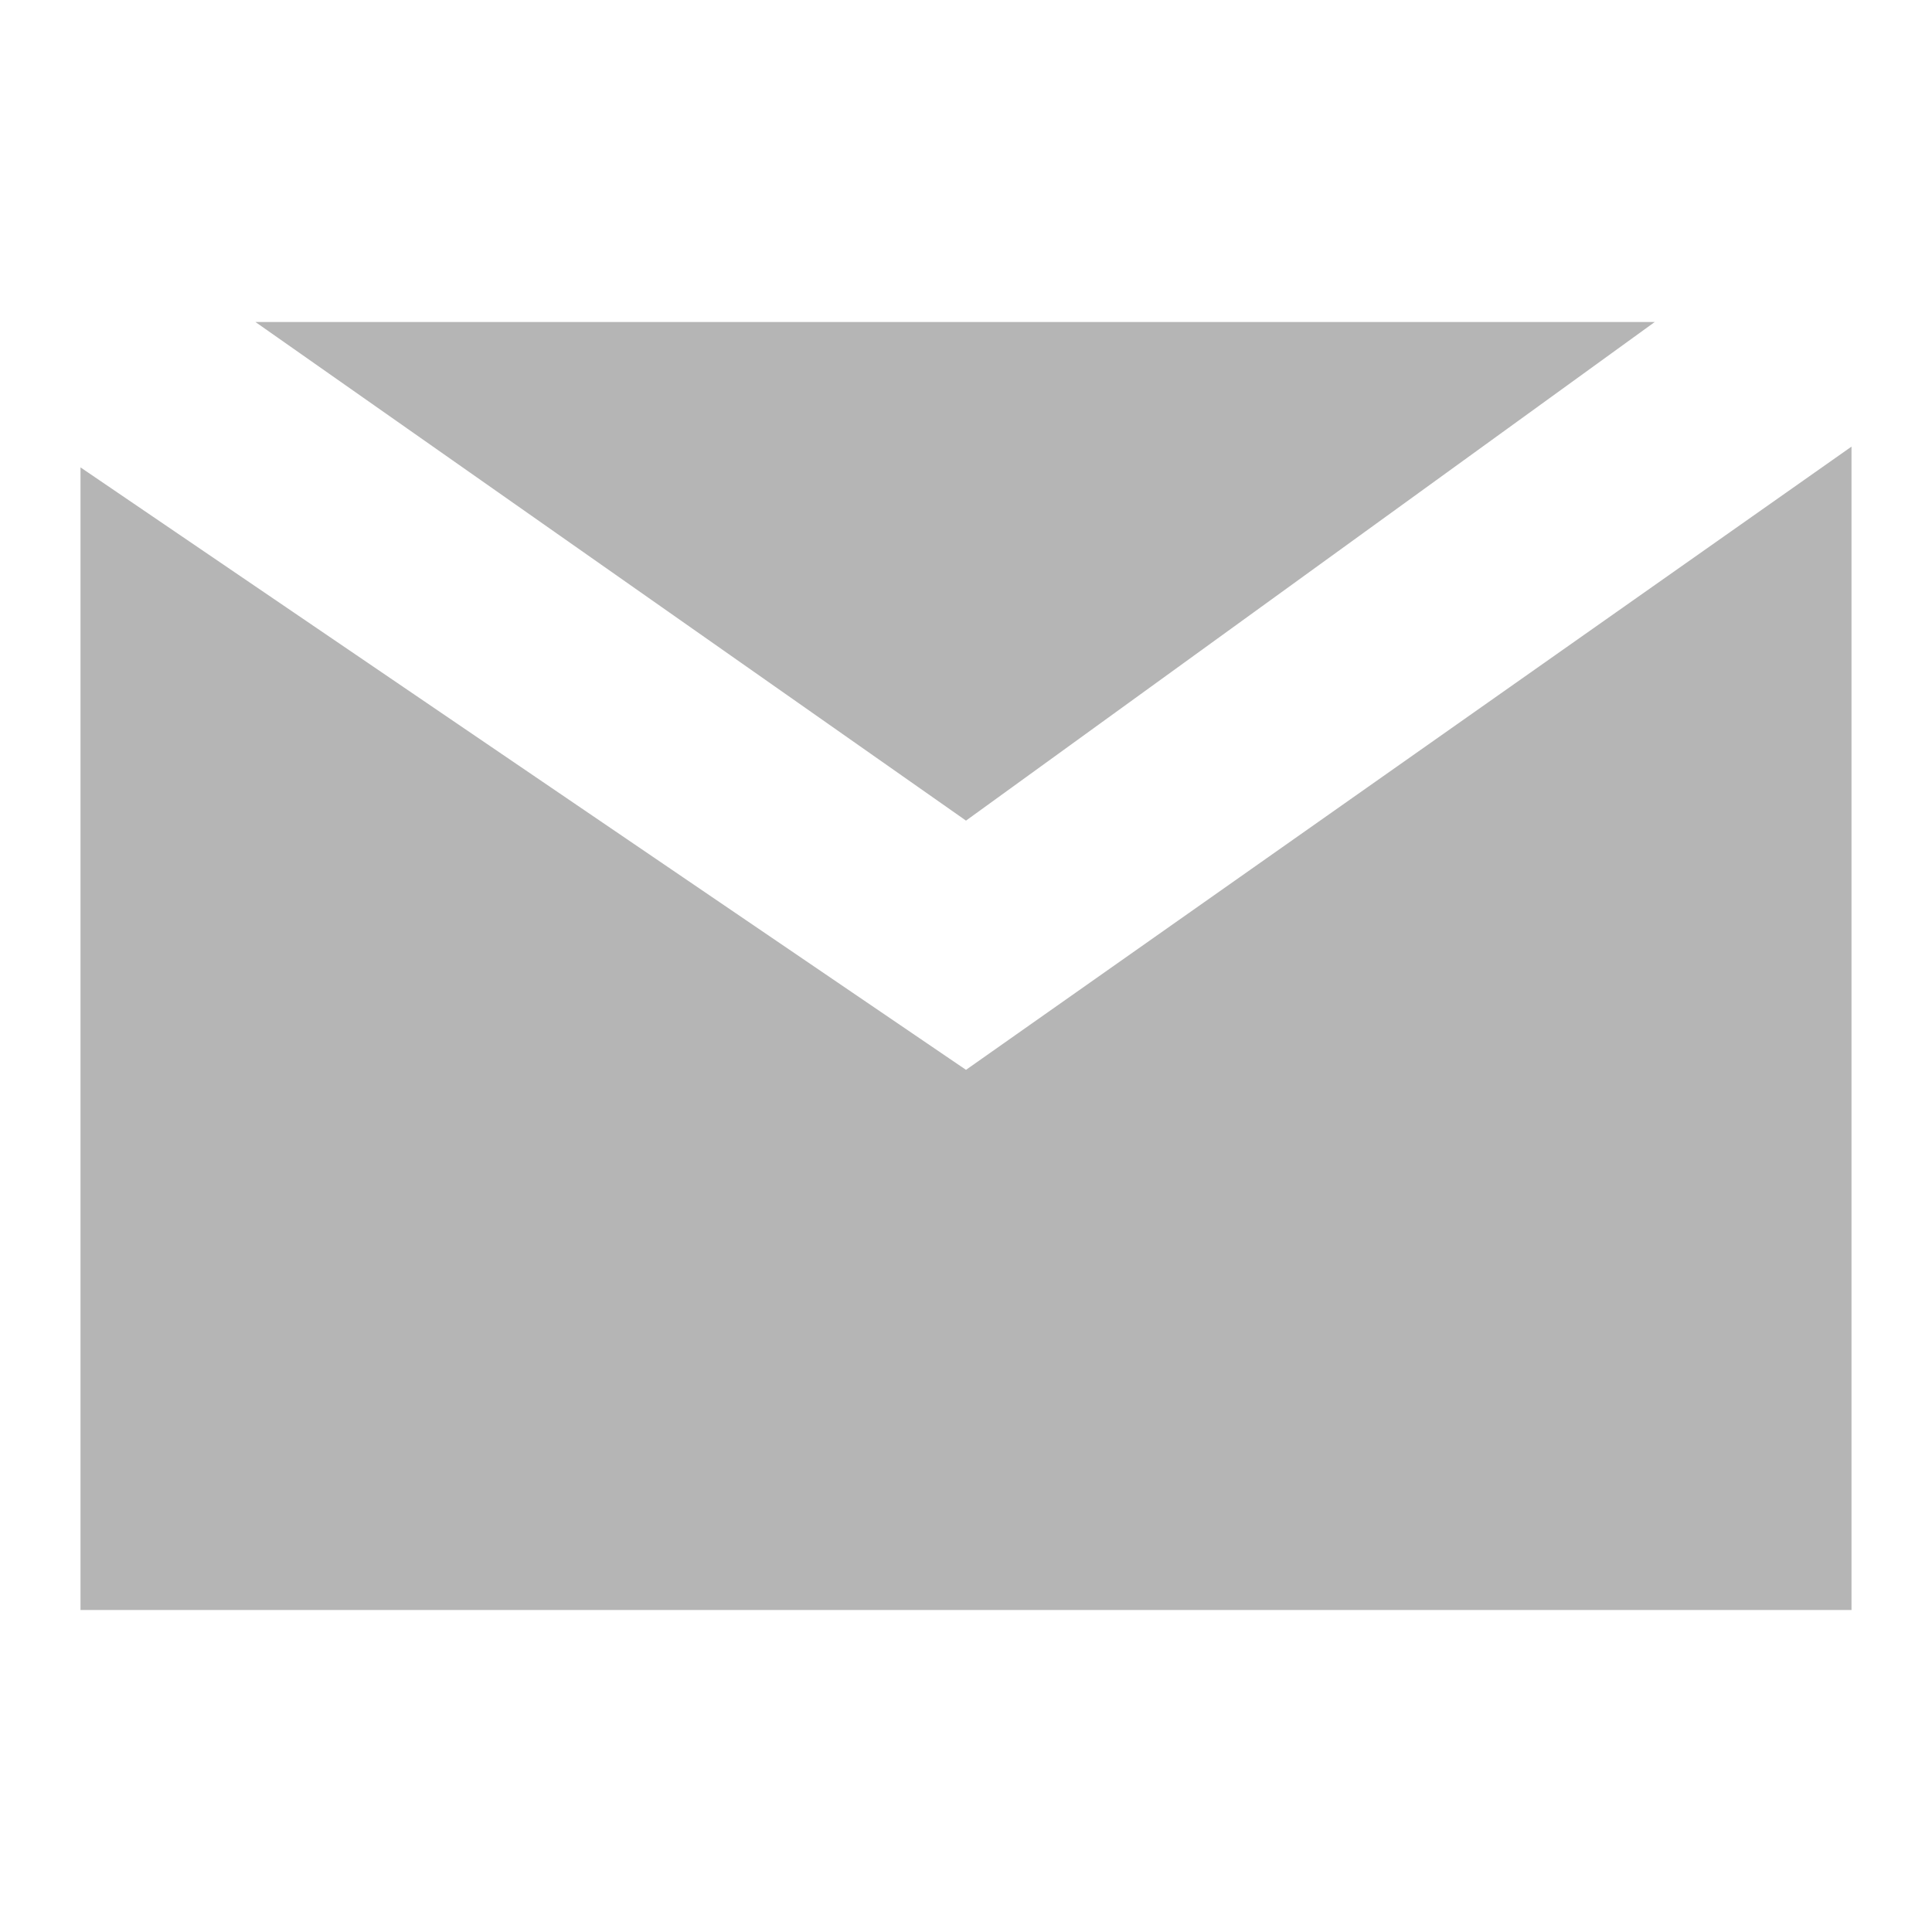
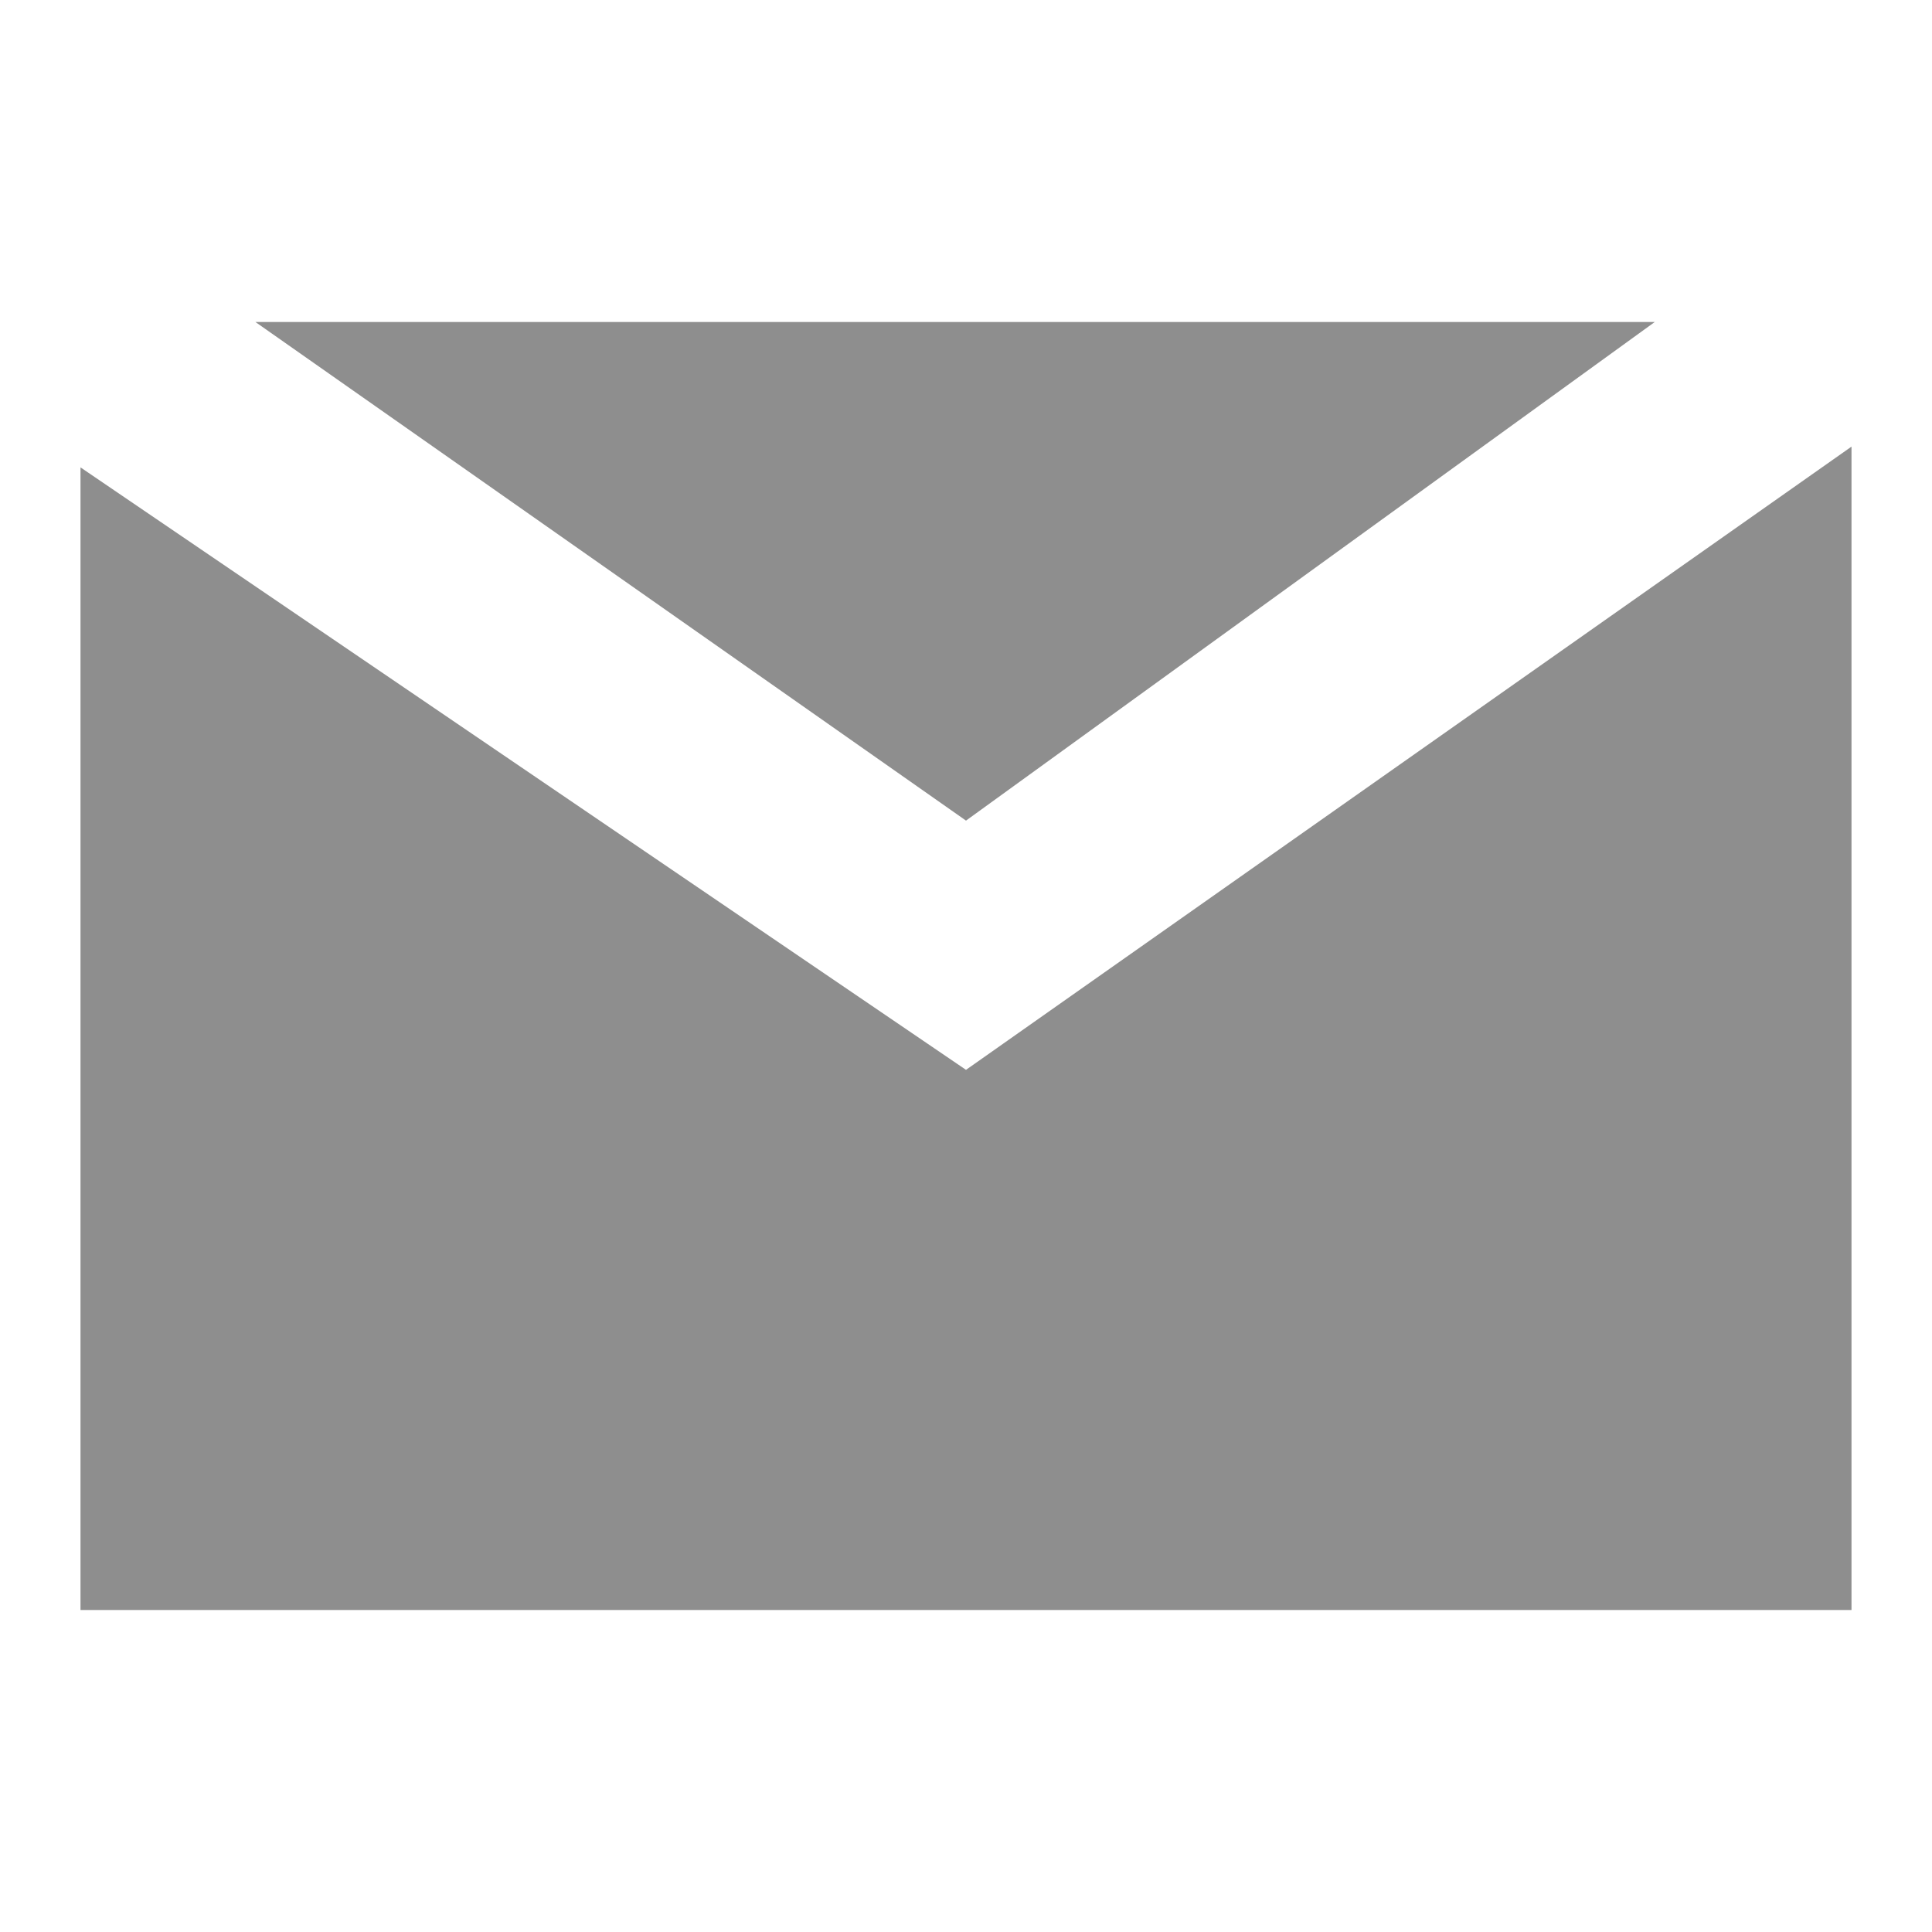
<svg xmlns="http://www.w3.org/2000/svg" width="24" height="24">
-   <path fill="#B5B5B5" d="M3.173 4L12 10.194 20.556 4H3.173zM12 13.29L1 5.806V20h22V5.548L12 13.29z" />
+   <path fill="#8e8e8e" d="M3.173 4L12 10.194 20.556 4H3.173zM12 13.29L1 5.806V20h22V5.548L12 13.29z" />
</svg>
